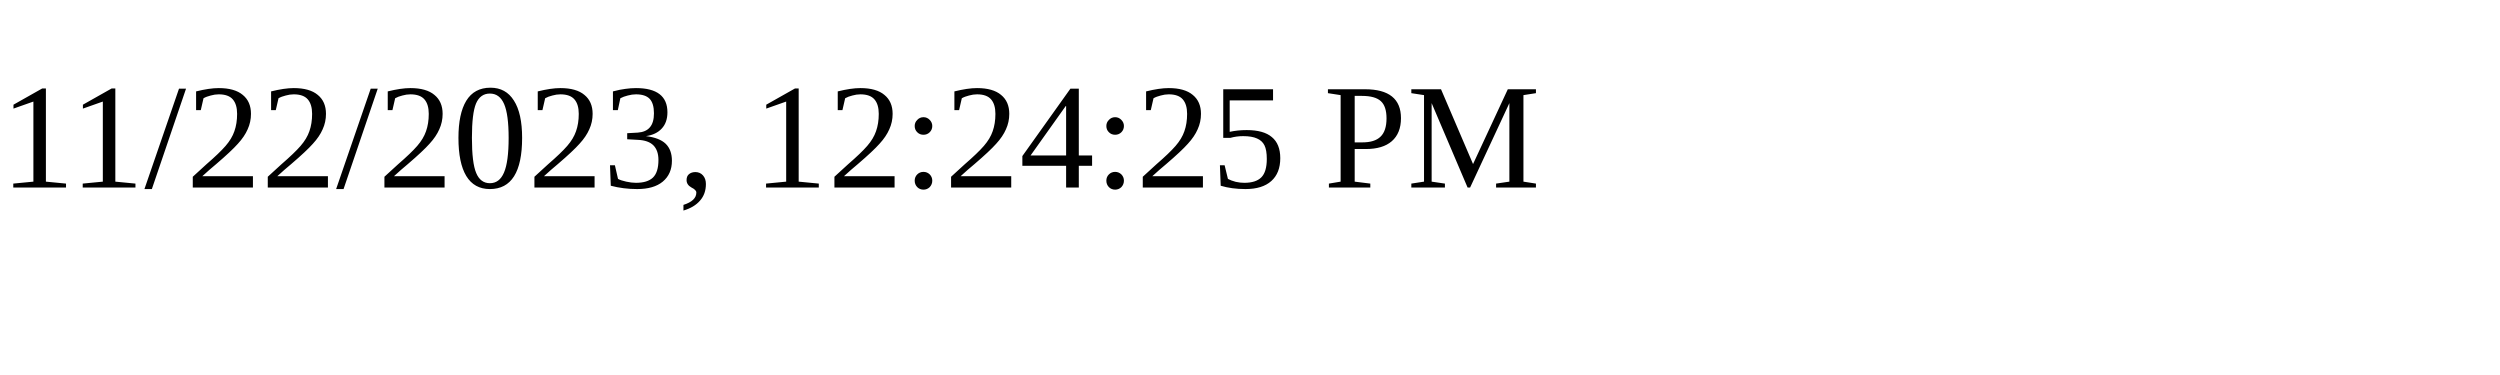
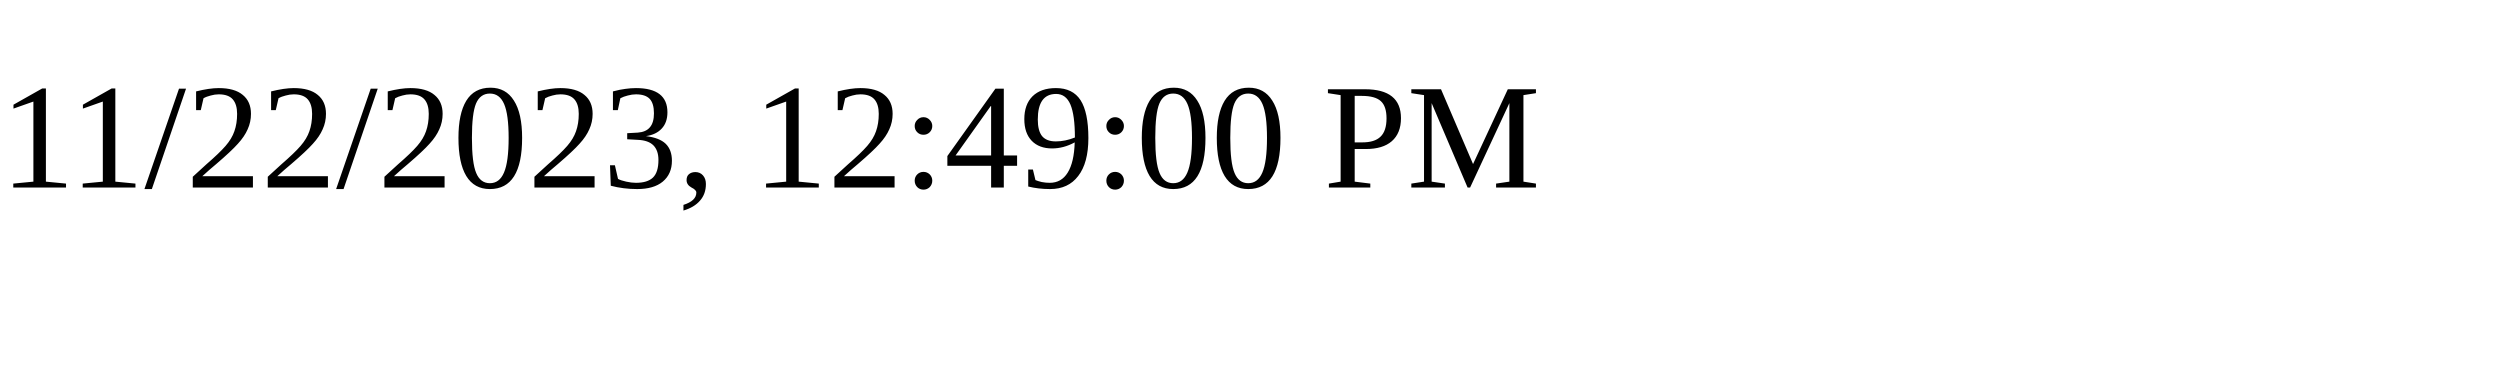
<svg xmlns="http://www.w3.org/2000/svg" height="30" width="200">
-   <text x="0" y="15">11/22/2023, 12:24:25 PM</text>
+   <text x="0" y="15">11/22/2023, 12:49:00 PM</text>
</svg>
